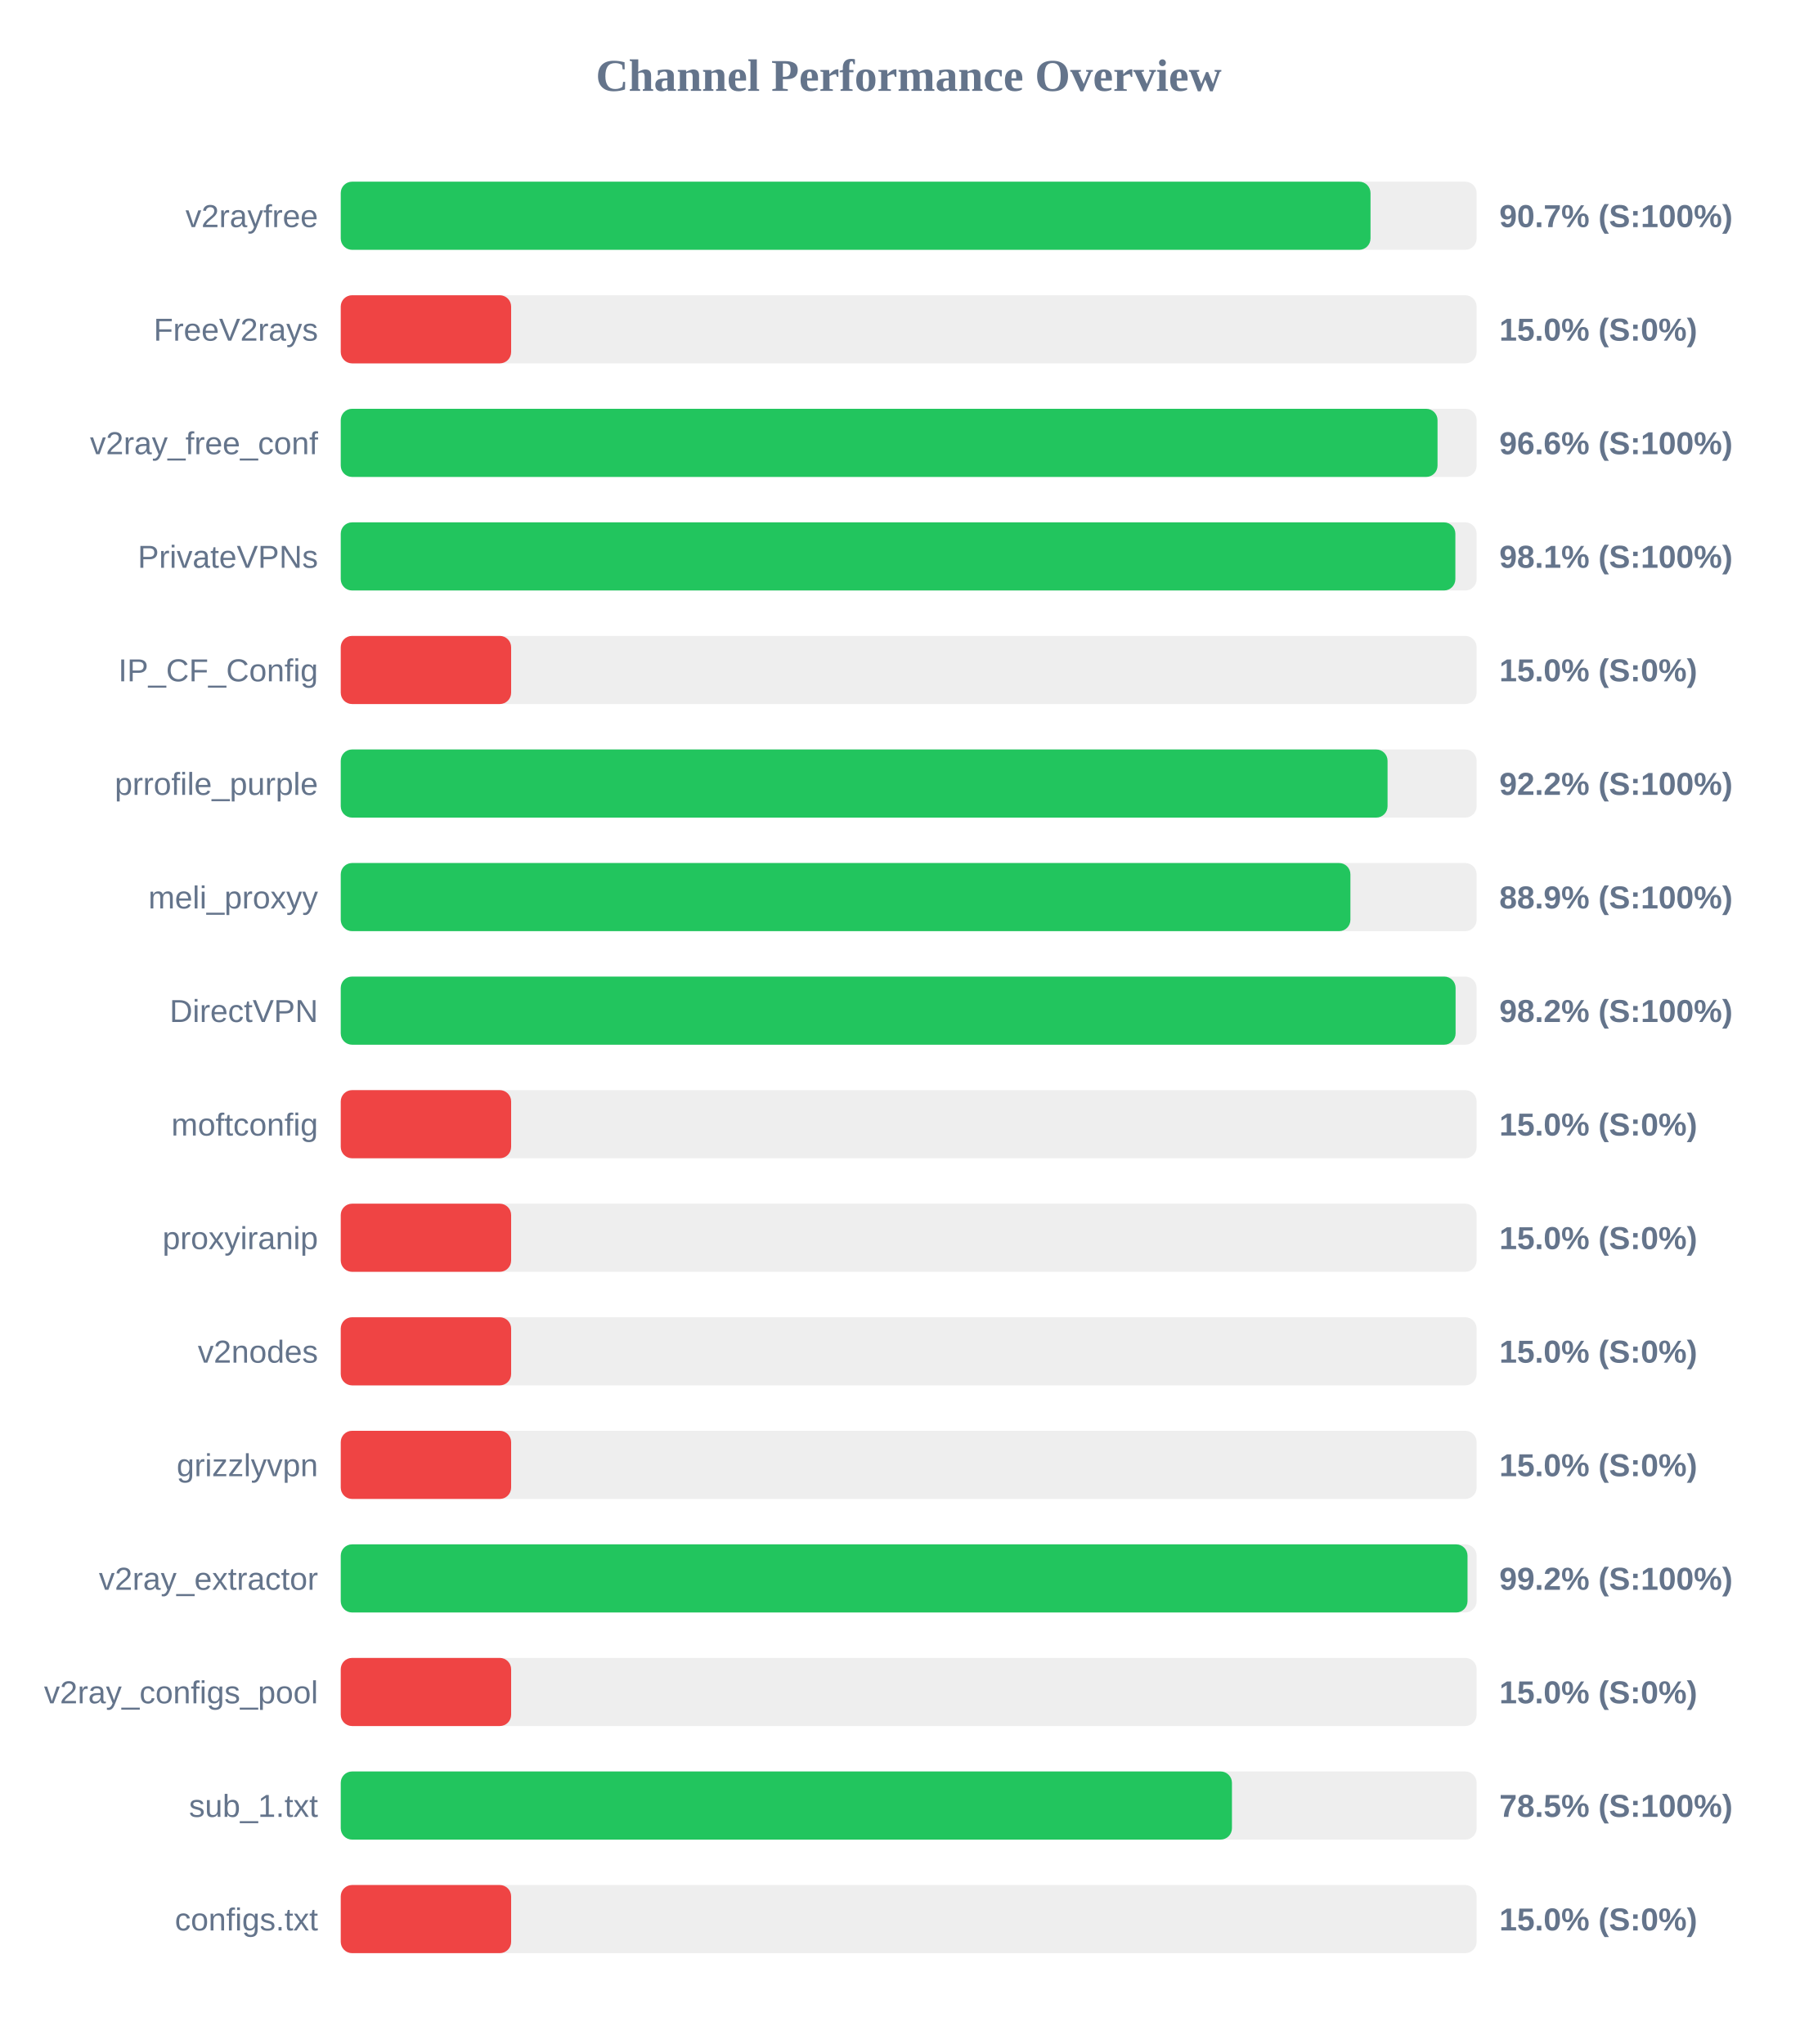
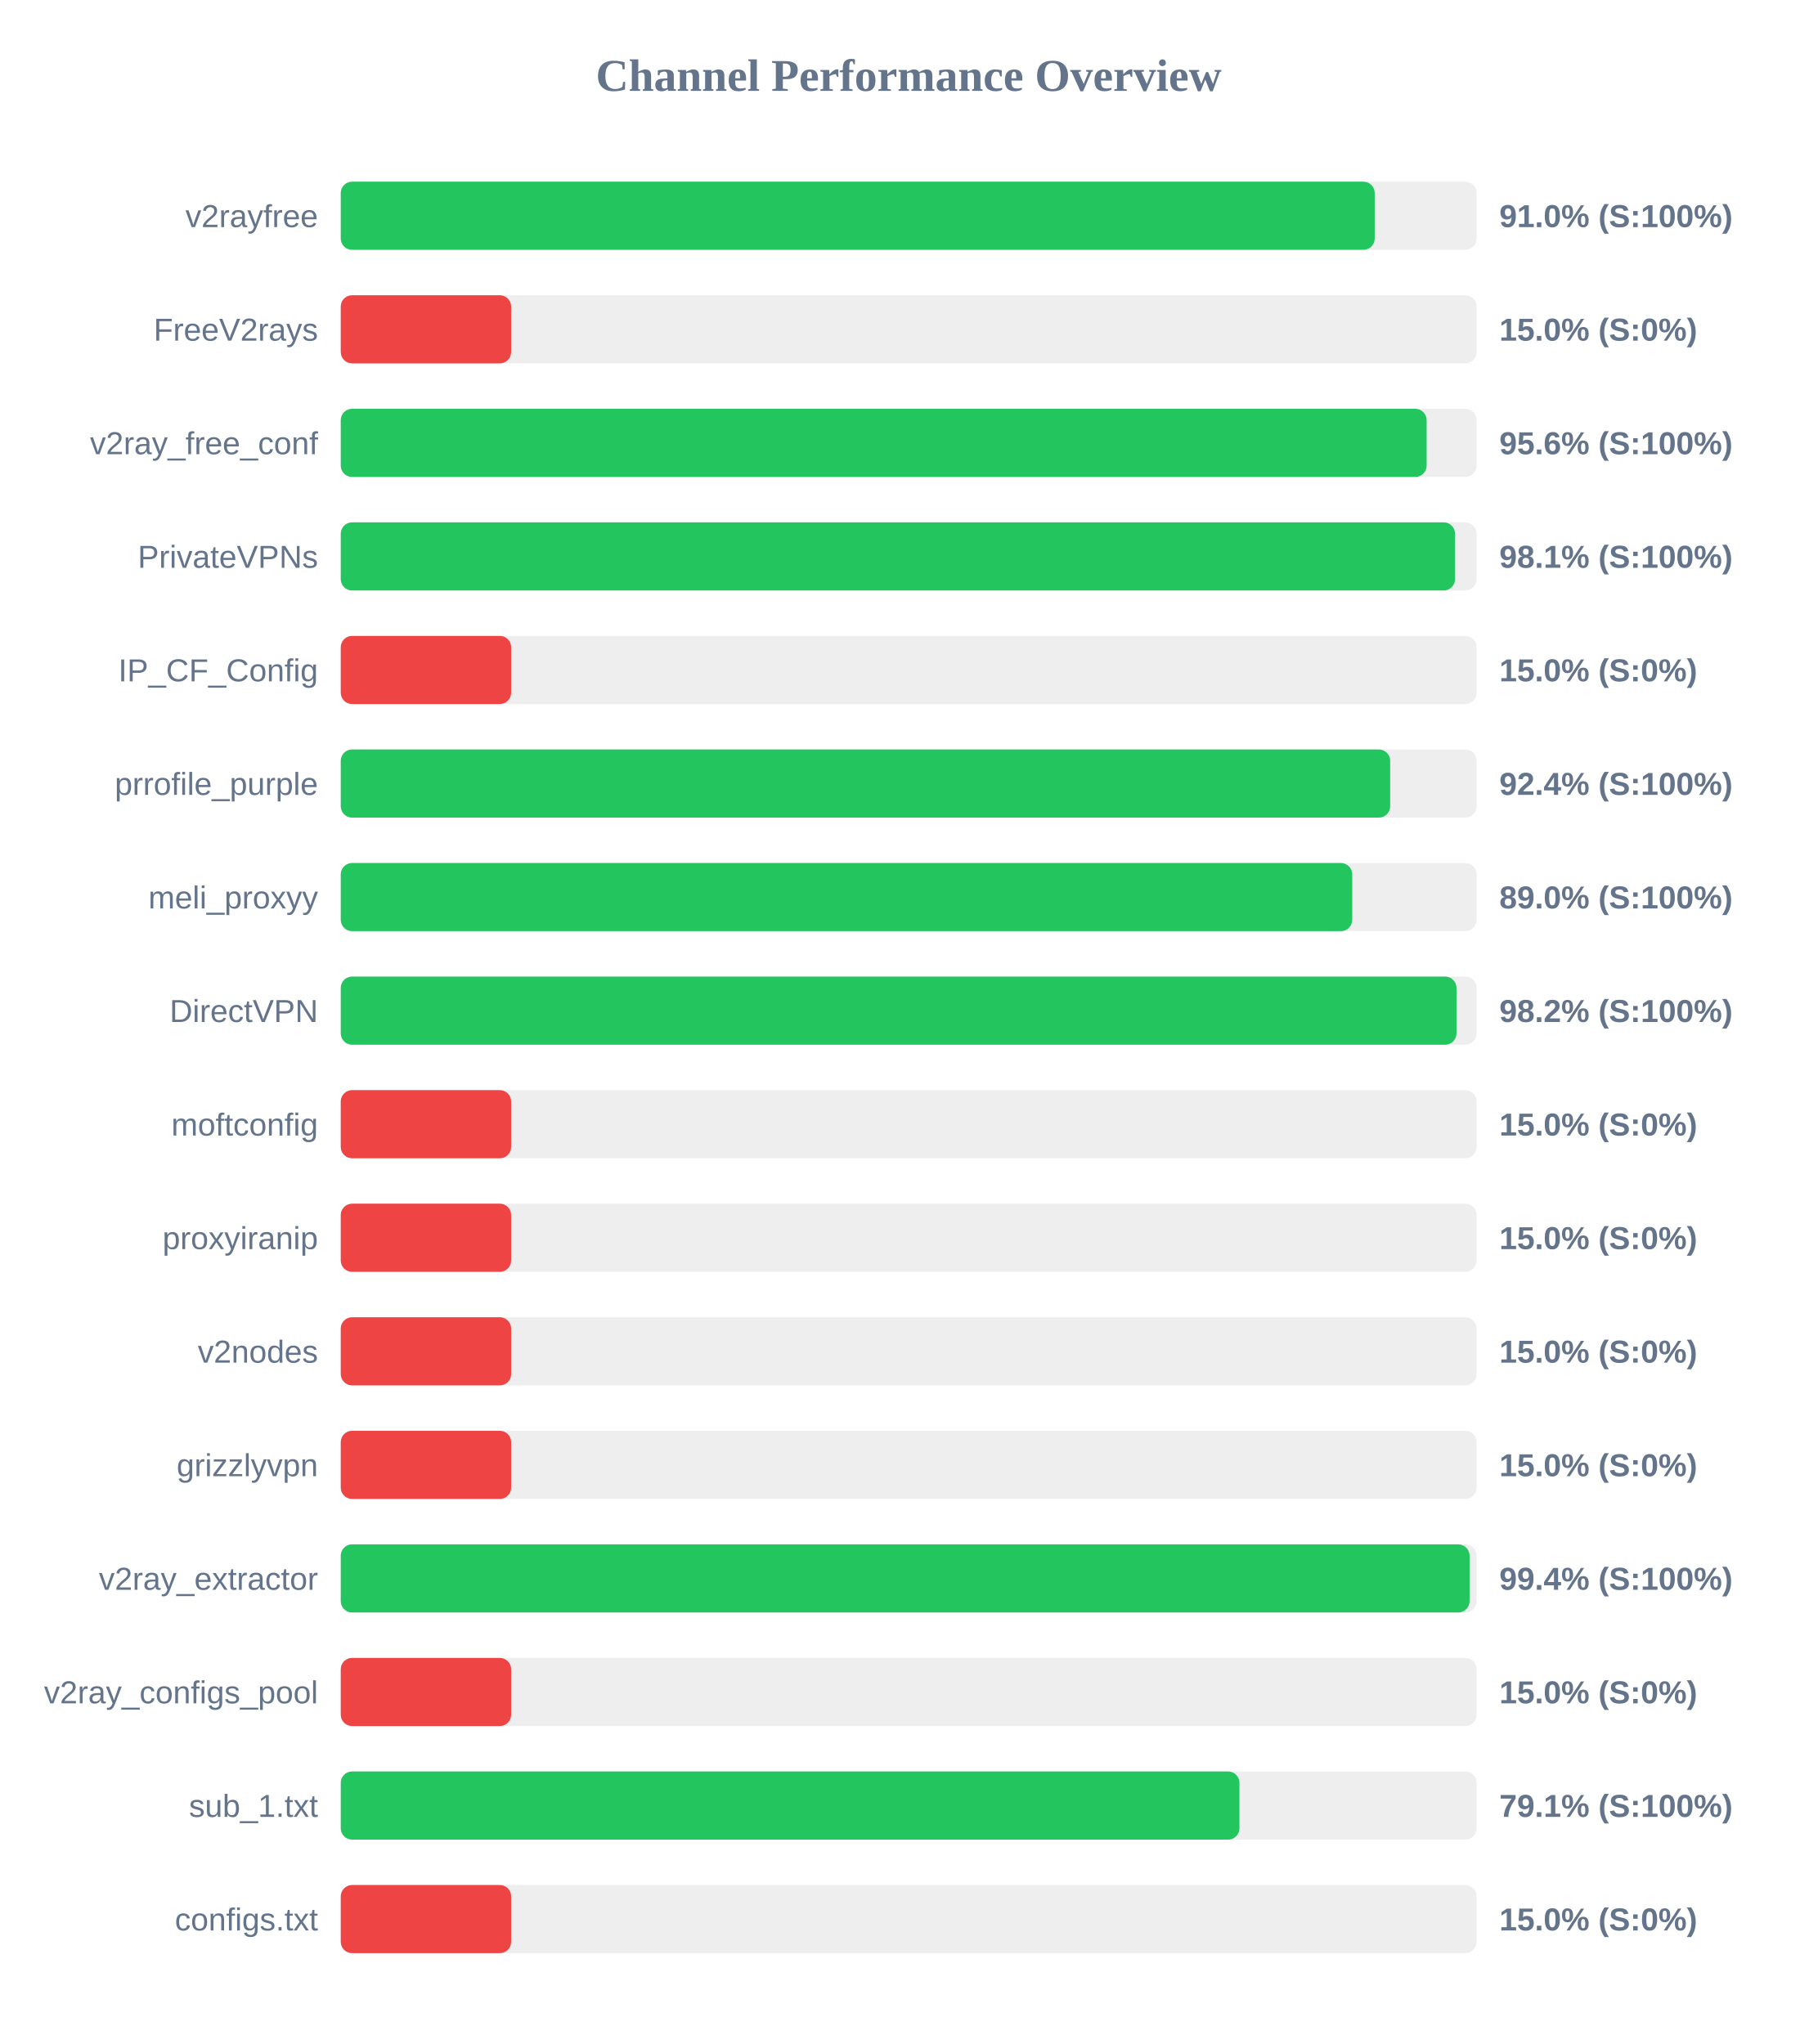
<svg xmlns="http://www.w3.org/2000/svg" width="800" height="900" version="1.1">
  <style>
        .row { font: 14px Arial; fill: #64748b; }
        .score { font: bold 14px Arial; fill: #64748b; }
    </style>
  <text x="400" y="40" text-anchor="middle" font-size="20px" font-weight="bold" fill="#64748b">Channel Performance Overview</text>
  <rect x="150" y="80" width="500" height="30" fill="#eee" rx="5" />
-   <rect x="150" y="80" width="453.3" height="30" fill="#22c55e" rx="5" />
+   <rect x="150" y="80" width="455.15" height="30" fill="#22c55e" rx="5" />
  <text x="140" y="100" text-anchor="end" class="row">v2rayfree</text>
-   <text x="660" y="100" text-anchor="start" class="score">90.7% (S:100%)</text>
+   <text x="660" y="100" text-anchor="start" class="score">91.0% (S:100%)</text>
  <rect x="150" y="130" width="500" height="30" fill="#eee" rx="5" />
  <rect x="150" y="130" width="75.0" height="30" fill="#ef4444" rx="5" />
  <text x="140" y="150" text-anchor="end" class="row">FreeV2rays</text>
  <text x="660" y="150" text-anchor="start" class="score">15.0% (S:0%)</text>
  <rect x="150" y="180" width="500" height="30" fill="#eee" rx="5" />
-   <rect x="150" y="180" width="482.8" height="30" fill="#22c55e" rx="5" />
+   <rect x="150" y="180" width="478.0" height="30" fill="#22c55e" rx="5" />
  <text x="140" y="200" text-anchor="end" class="row">v2ray_free_conf</text>
-   <text x="660" y="200" text-anchor="start" class="score">96.6% (S:100%)</text>
+   <text x="660" y="200" text-anchor="start" class="score">95.6% (S:100%)</text>
  <rect x="150" y="230" width="500" height="30" fill="#eee" rx="5" />
-   <rect x="150" y="230" width="490.65" height="30" fill="#22c55e" rx="5" />
+   <rect x="150" y="230" width="490.5" height="30" fill="#22c55e" rx="5" />
  <text x="140" y="250" text-anchor="end" class="row">PrivateVPNs</text>
  <text x="660" y="250" text-anchor="start" class="score">98.1% (S:100%)</text>
  <rect x="150" y="280" width="500" height="30" fill="#eee" rx="5" />
  <rect x="150" y="280" width="75.0" height="30" fill="#ef4444" rx="5" />
  <text x="140" y="300" text-anchor="end" class="row">IP_CF_Config</text>
  <text x="660" y="300" text-anchor="start" class="score">15.0% (S:0%)</text>
  <rect x="150" y="330" width="500" height="30" fill="#eee" rx="5" />
-   <rect x="150" y="330" width="460.8" height="30" fill="#22c55e" rx="5" />
+   <rect x="150" y="330" width="461.95" height="30" fill="#22c55e" rx="5" />
  <text x="140" y="350" text-anchor="end" class="row">prrofile_purple</text>
-   <text x="660" y="350" text-anchor="start" class="score">92.2% (S:100%)</text>
+   <text x="660" y="350" text-anchor="start" class="score">92.4% (S:100%)</text>
  <rect x="150" y="380" width="500" height="30" fill="#eee" rx="5" />
-   <rect x="150" y="380" width="444.45" height="30" fill="#22c55e" rx="5" />
+   <rect x="150" y="380" width="445.25" height="30" fill="#22c55e" rx="5" />
  <text x="140" y="400" text-anchor="end" class="row">meli_proxyy</text>
-   <text x="660" y="400" text-anchor="start" class="score">88.9% (S:100%)</text>
+   <text x="660" y="400" text-anchor="start" class="score">89.0% (S:100%)</text>
  <rect x="150" y="430" width="500" height="30" fill="#eee" rx="5" />
-   <rect x="150" y="430" width="490.75" height="30" fill="#22c55e" rx="5" />
+   <rect x="150" y="430" width="491.15" height="30" fill="#22c55e" rx="5" />
  <text x="140" y="450" text-anchor="end" class="row">DirectVPN</text>
  <text x="660" y="450" text-anchor="start" class="score">98.2% (S:100%)</text>
  <rect x="150" y="480" width="500" height="30" fill="#eee" rx="5" />
  <rect x="150" y="480" width="75.0" height="30" fill="#ef4444" rx="5" />
  <text x="140" y="500" text-anchor="end" class="row">moftconfig</text>
  <text x="660" y="500" text-anchor="start" class="score">15.0% (S:0%)</text>
  <rect x="150" y="530" width="500" height="30" fill="#eee" rx="5" />
  <rect x="150" y="530" width="75.0" height="30" fill="#ef4444" rx="5" />
  <text x="140" y="550" text-anchor="end" class="row">proxyiranip</text>
  <text x="660" y="550" text-anchor="start" class="score">15.0% (S:0%)</text>
  <rect x="150" y="580" width="500" height="30" fill="#eee" rx="5" />
  <rect x="150" y="580" width="75.0" height="30" fill="#ef4444" rx="5" />
  <text x="140" y="600" text-anchor="end" class="row">v2nodes</text>
  <text x="660" y="600" text-anchor="start" class="score">15.0% (S:0%)</text>
  <rect x="150" y="630" width="500" height="30" fill="#eee" rx="5" />
  <rect x="150" y="630" width="75.0" height="30" fill="#ef4444" rx="5" />
  <text x="140" y="650" text-anchor="end" class="row">grizzlyvpn</text>
  <text x="660" y="650" text-anchor="start" class="score">15.0% (S:0%)</text>
  <rect x="150" y="680" width="500" height="30" fill="#eee" rx="5" />
-   <rect x="150" y="680" width="496.0" height="30" fill="#22c55e" rx="5" />
+   <rect x="150" y="680" width="496.9" height="30" fill="#22c55e" rx="5" />
  <text x="140" y="700" text-anchor="end" class="row">v2ray_extractor</text>
-   <text x="660" y="700" text-anchor="start" class="score">99.2% (S:100%)</text>
+   <text x="660" y="700" text-anchor="start" class="score">99.4% (S:100%)</text>
  <rect x="150" y="730" width="500" height="30" fill="#eee" rx="5" />
  <rect x="150" y="730" width="75.0" height="30" fill="#ef4444" rx="5" />
  <text x="140" y="750" text-anchor="end" class="row">v2ray_configs_pool</text>
  <text x="660" y="750" text-anchor="start" class="score">15.0% (S:0%)</text>
  <rect x="150" y="780" width="500" height="30" fill="#eee" rx="5" />
-   <rect x="150" y="780" width="392.3" height="30" fill="#22c55e" rx="5" />
+   <rect x="150" y="780" width="395.6" height="30" fill="#22c55e" rx="5" />
  <text x="140" y="800" text-anchor="end" class="row">sub_1.txt</text>
-   <text x="660" y="800" text-anchor="start" class="score">78.5% (S:100%)</text>
+   <text x="660" y="800" text-anchor="start" class="score">79.1% (S:100%)</text>
  <rect x="150" y="830" width="500" height="30" fill="#eee" rx="5" />
  <rect x="150" y="830" width="75.0" height="30" fill="#ef4444" rx="5" />
  <text x="140" y="850" text-anchor="end" class="row">configs.txt</text>
  <text x="660" y="850" text-anchor="start" class="score">15.0% (S:0%)</text>
</svg>
